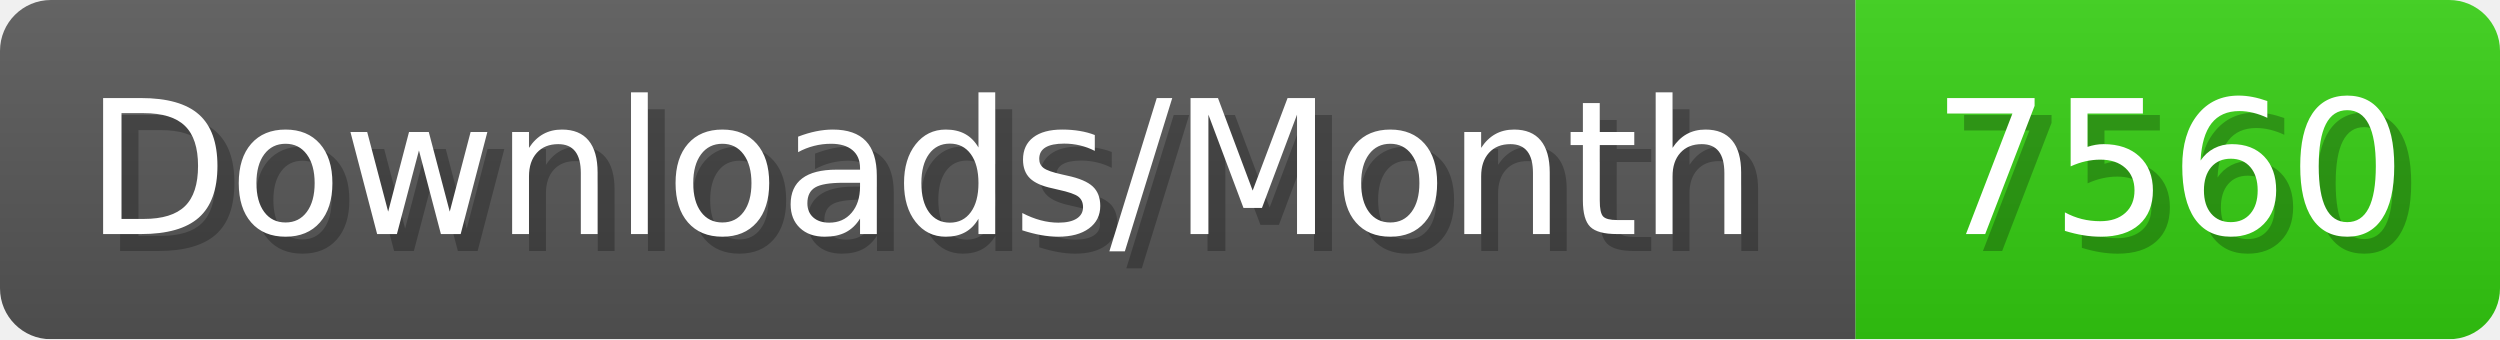
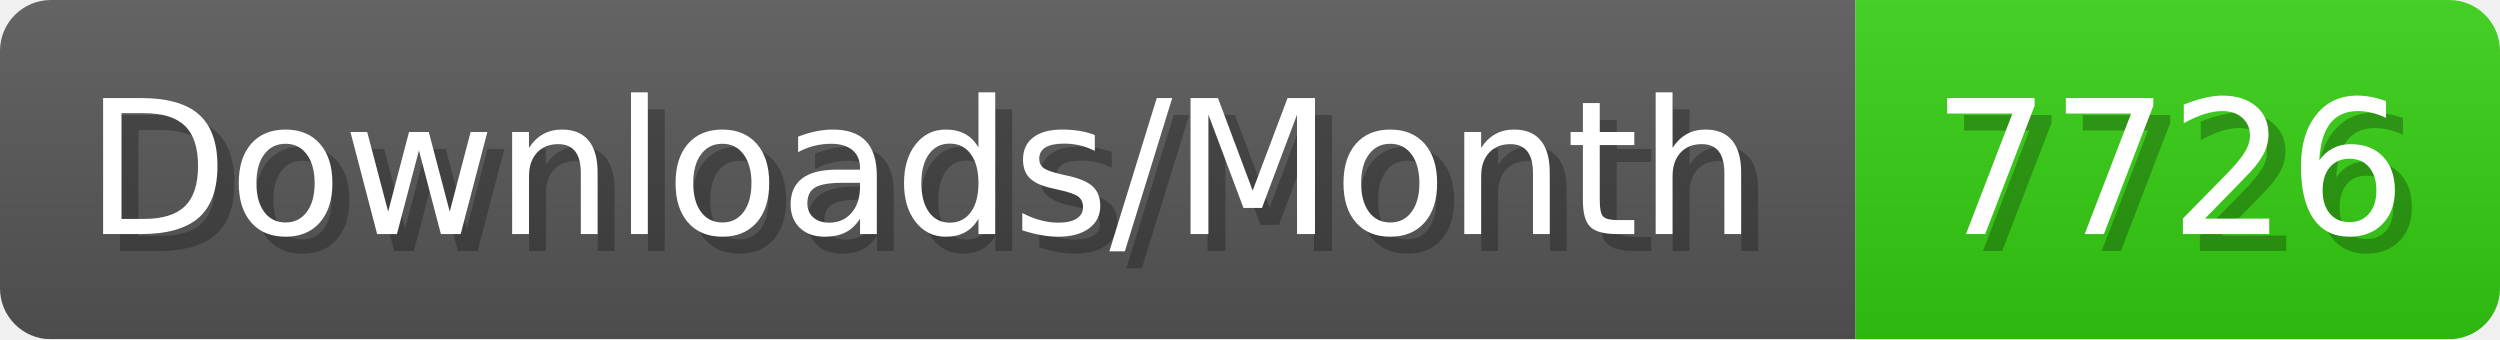
- <svg xmlns="http://www.w3.org/2000/svg" width="147.4" height="20" viewBox="0 0 1474 200" role="img" aria-label="Downloads/Month: 7560">
+ <svg xmlns="http://www.w3.org/2000/svg" width="147.4" height="20" viewBox="0 0 1474 200" role="img" aria-label="Downloads/Month: 7726">
  <linearGradient id="YlXUI" x2="0" y2="100%">
    <stop offset="0" stop-opacity=".1" stop-color="#EEE" />
    <stop offset="1" stop-opacity=".1" />
  </linearGradient>
  <mask id="JHhop">
    <rect width="1474" height="200" rx="30" fill="#FFF" />
  </mask>
  <g mask="url(#JHhop)">
    <rect width="1094" height="200" fill="#555" />
    <rect width="380" height="200" fill="#3C1" x="1094" />
    <rect width="1474" height="200" fill="url(#YlXUI)" />
  </g>
  <g aria-hidden="true" fill="#fff" text-anchor="start" font-family="Verdana,DejaVu Sans,sans-serif" font-size="110">
    <text x="60" y="148" textLength="994" fill="#000" opacity="0.25">Downloads/Month</text>
    <text x="50" y="138" textLength="994">Downloads/Month</text>
-     <text x="1149" y="148" textLength="280" fill="#000" opacity="0.25">7560</text>
-     <text x="1139" y="138" textLength="280">7560</text>
+     <text x="1149" y="148" textLength="280" fill="#000" opacity="0.25">7726</text>
+     <text x="1139" y="138" textLength="280">7726</text>
  </g>
</svg>
